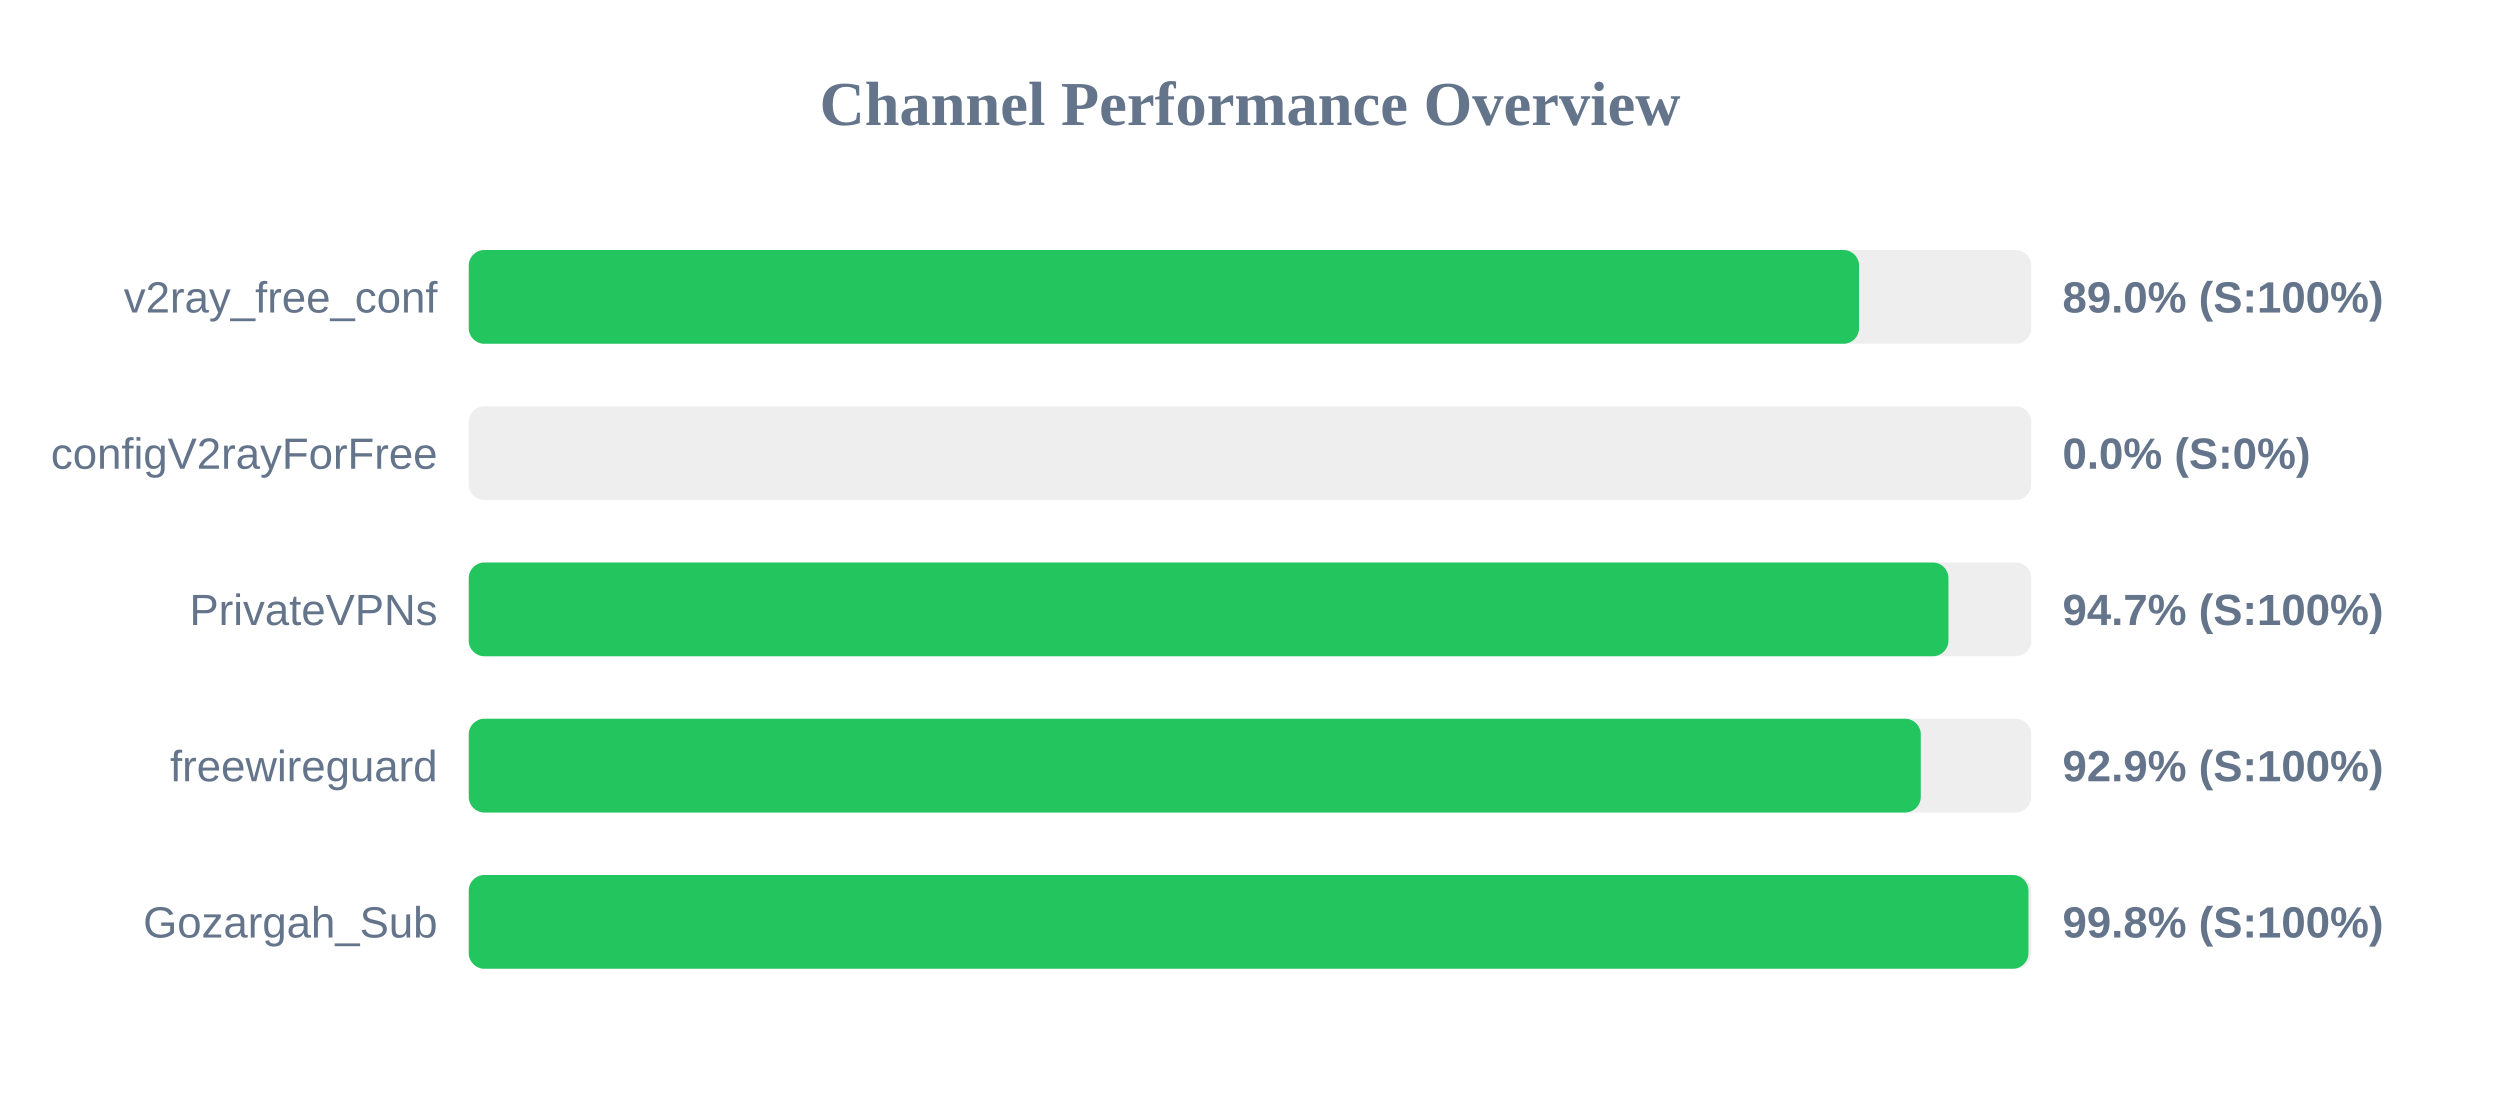
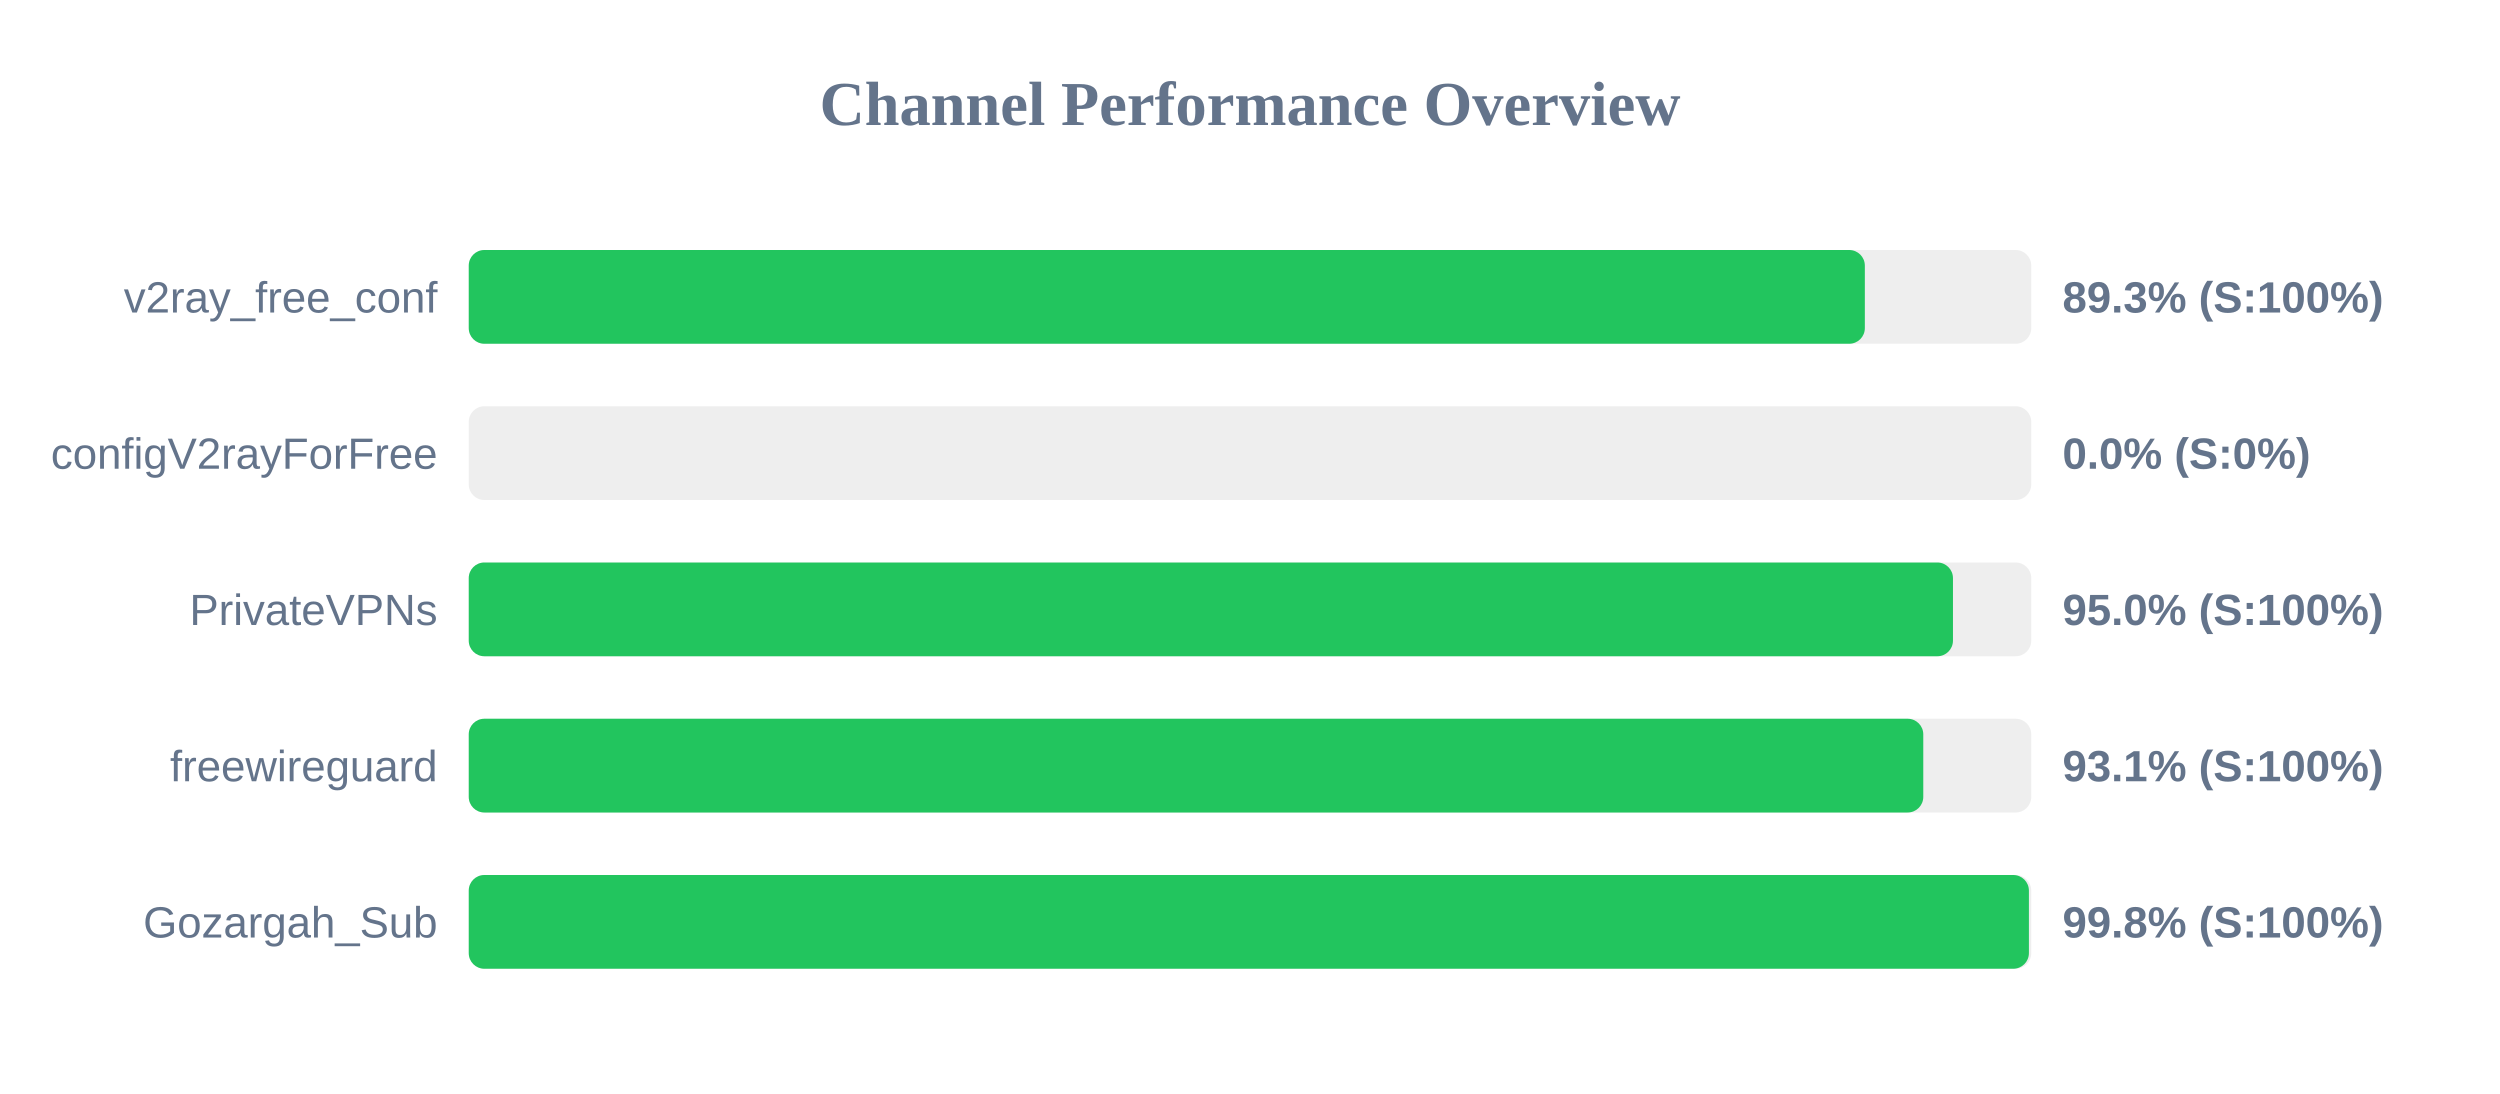
<svg xmlns="http://www.w3.org/2000/svg" width="800" height="350" version="1.1">
  <style>
        .row { font: 14px Arial; fill: #64748b; }
        .score { font: bold 14px Arial; fill: #64748b; }
    </style>
  <text x="400" y="40" text-anchor="middle" font-size="20px" font-weight="bold" fill="#64748b">Channel Performance Overview</text>
  <rect x="150" y="80" width="500" height="30" fill="#eee" rx="5" />
-   <rect x="150" y="80" width="444.9" height="30" fill="#22c55e" rx="5" />
+   <rect x="150" y="80" width="446.75" height="30" fill="#22c55e" rx="5" />
  <text x="140" y="100" text-anchor="end" class="row">v2ray_free_conf</text>
-   <text x="660" y="100" text-anchor="start" class="score">89.0% (S:100%)</text>
+   <text x="660" y="100" text-anchor="start" class="score">89.3% (S:100%)</text>
  <rect x="150" y="130" width="500" height="30" fill="#eee" rx="5" />
  <rect x="150" y="130" width="0.0" height="30" fill="#ef4444" rx="5" />
  <text x="140" y="150" text-anchor="end" class="row">configV2rayForFree</text>
  <text x="660" y="150" text-anchor="start" class="score">0.0% (S:0%)</text>
  <rect x="150" y="180" width="500" height="30" fill="#eee" rx="5" />
-   <rect x="150" y="180" width="473.5" height="30" fill="#22c55e" rx="5" />
+   <rect x="150" y="180" width="474.95" height="30" fill="#22c55e" rx="5" />
  <text x="140" y="200" text-anchor="end" class="row">PrivateVPNs</text>
-   <text x="660" y="200" text-anchor="start" class="score">94.7% (S:100%)</text>
+   <text x="660" y="200" text-anchor="start" class="score">95.0% (S:100%)</text>
  <rect x="150" y="230" width="500" height="30" fill="#eee" rx="5" />
-   <rect x="150" y="230" width="464.65" height="30" fill="#22c55e" rx="5" />
+   <rect x="150" y="230" width="465.45" height="30" fill="#22c55e" rx="5" />
  <text x="140" y="250" text-anchor="end" class="row">freewireguard</text>
-   <text x="660" y="250" text-anchor="start" class="score">92.9% (S:100%)</text>
+   <text x="660" y="250" text-anchor="start" class="score">93.1% (S:100%)</text>
  <rect x="150" y="280" width="500" height="30" fill="#eee" rx="5" />
-   <rect x="150" y="280" width="499.1" height="30" fill="#22c55e" rx="5" />
+   <rect x="150" y="280" width="499.25" height="30" fill="#22c55e" rx="5" />
  <text x="140" y="300" text-anchor="end" class="row">Gozargah_Sub</text>
  <text x="660" y="300" text-anchor="start" class="score">99.8% (S:100%)</text>
</svg>
